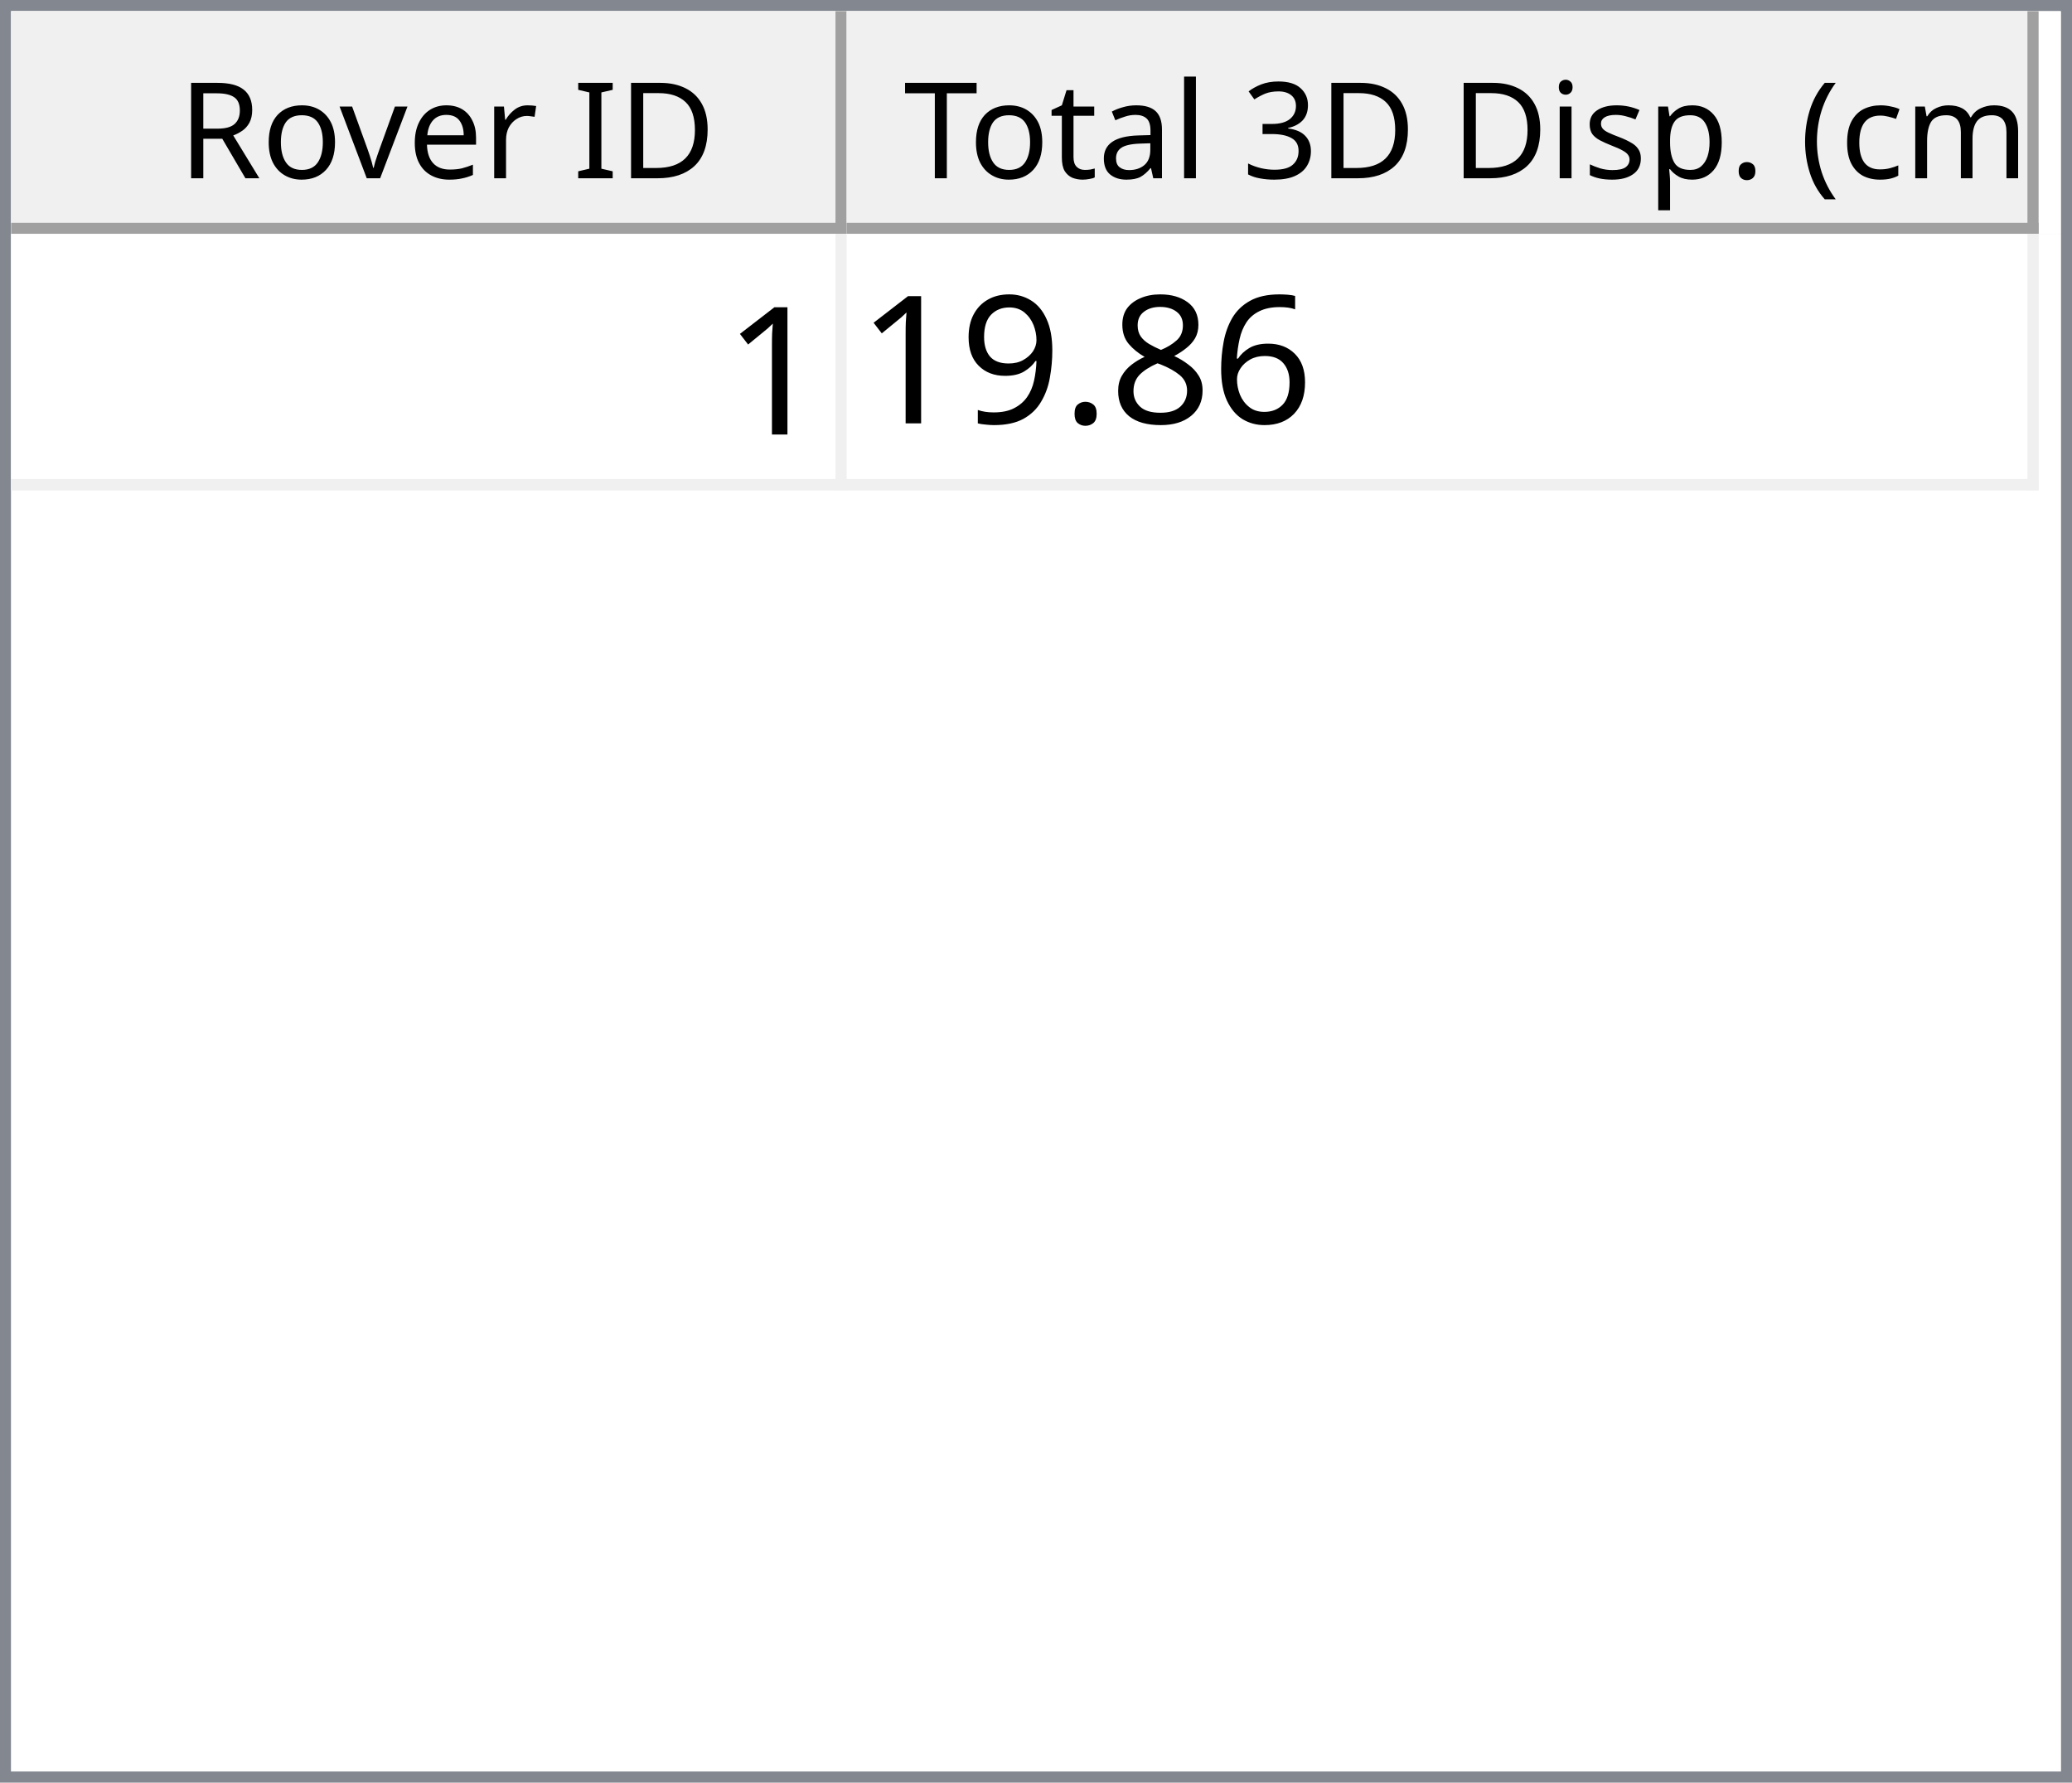
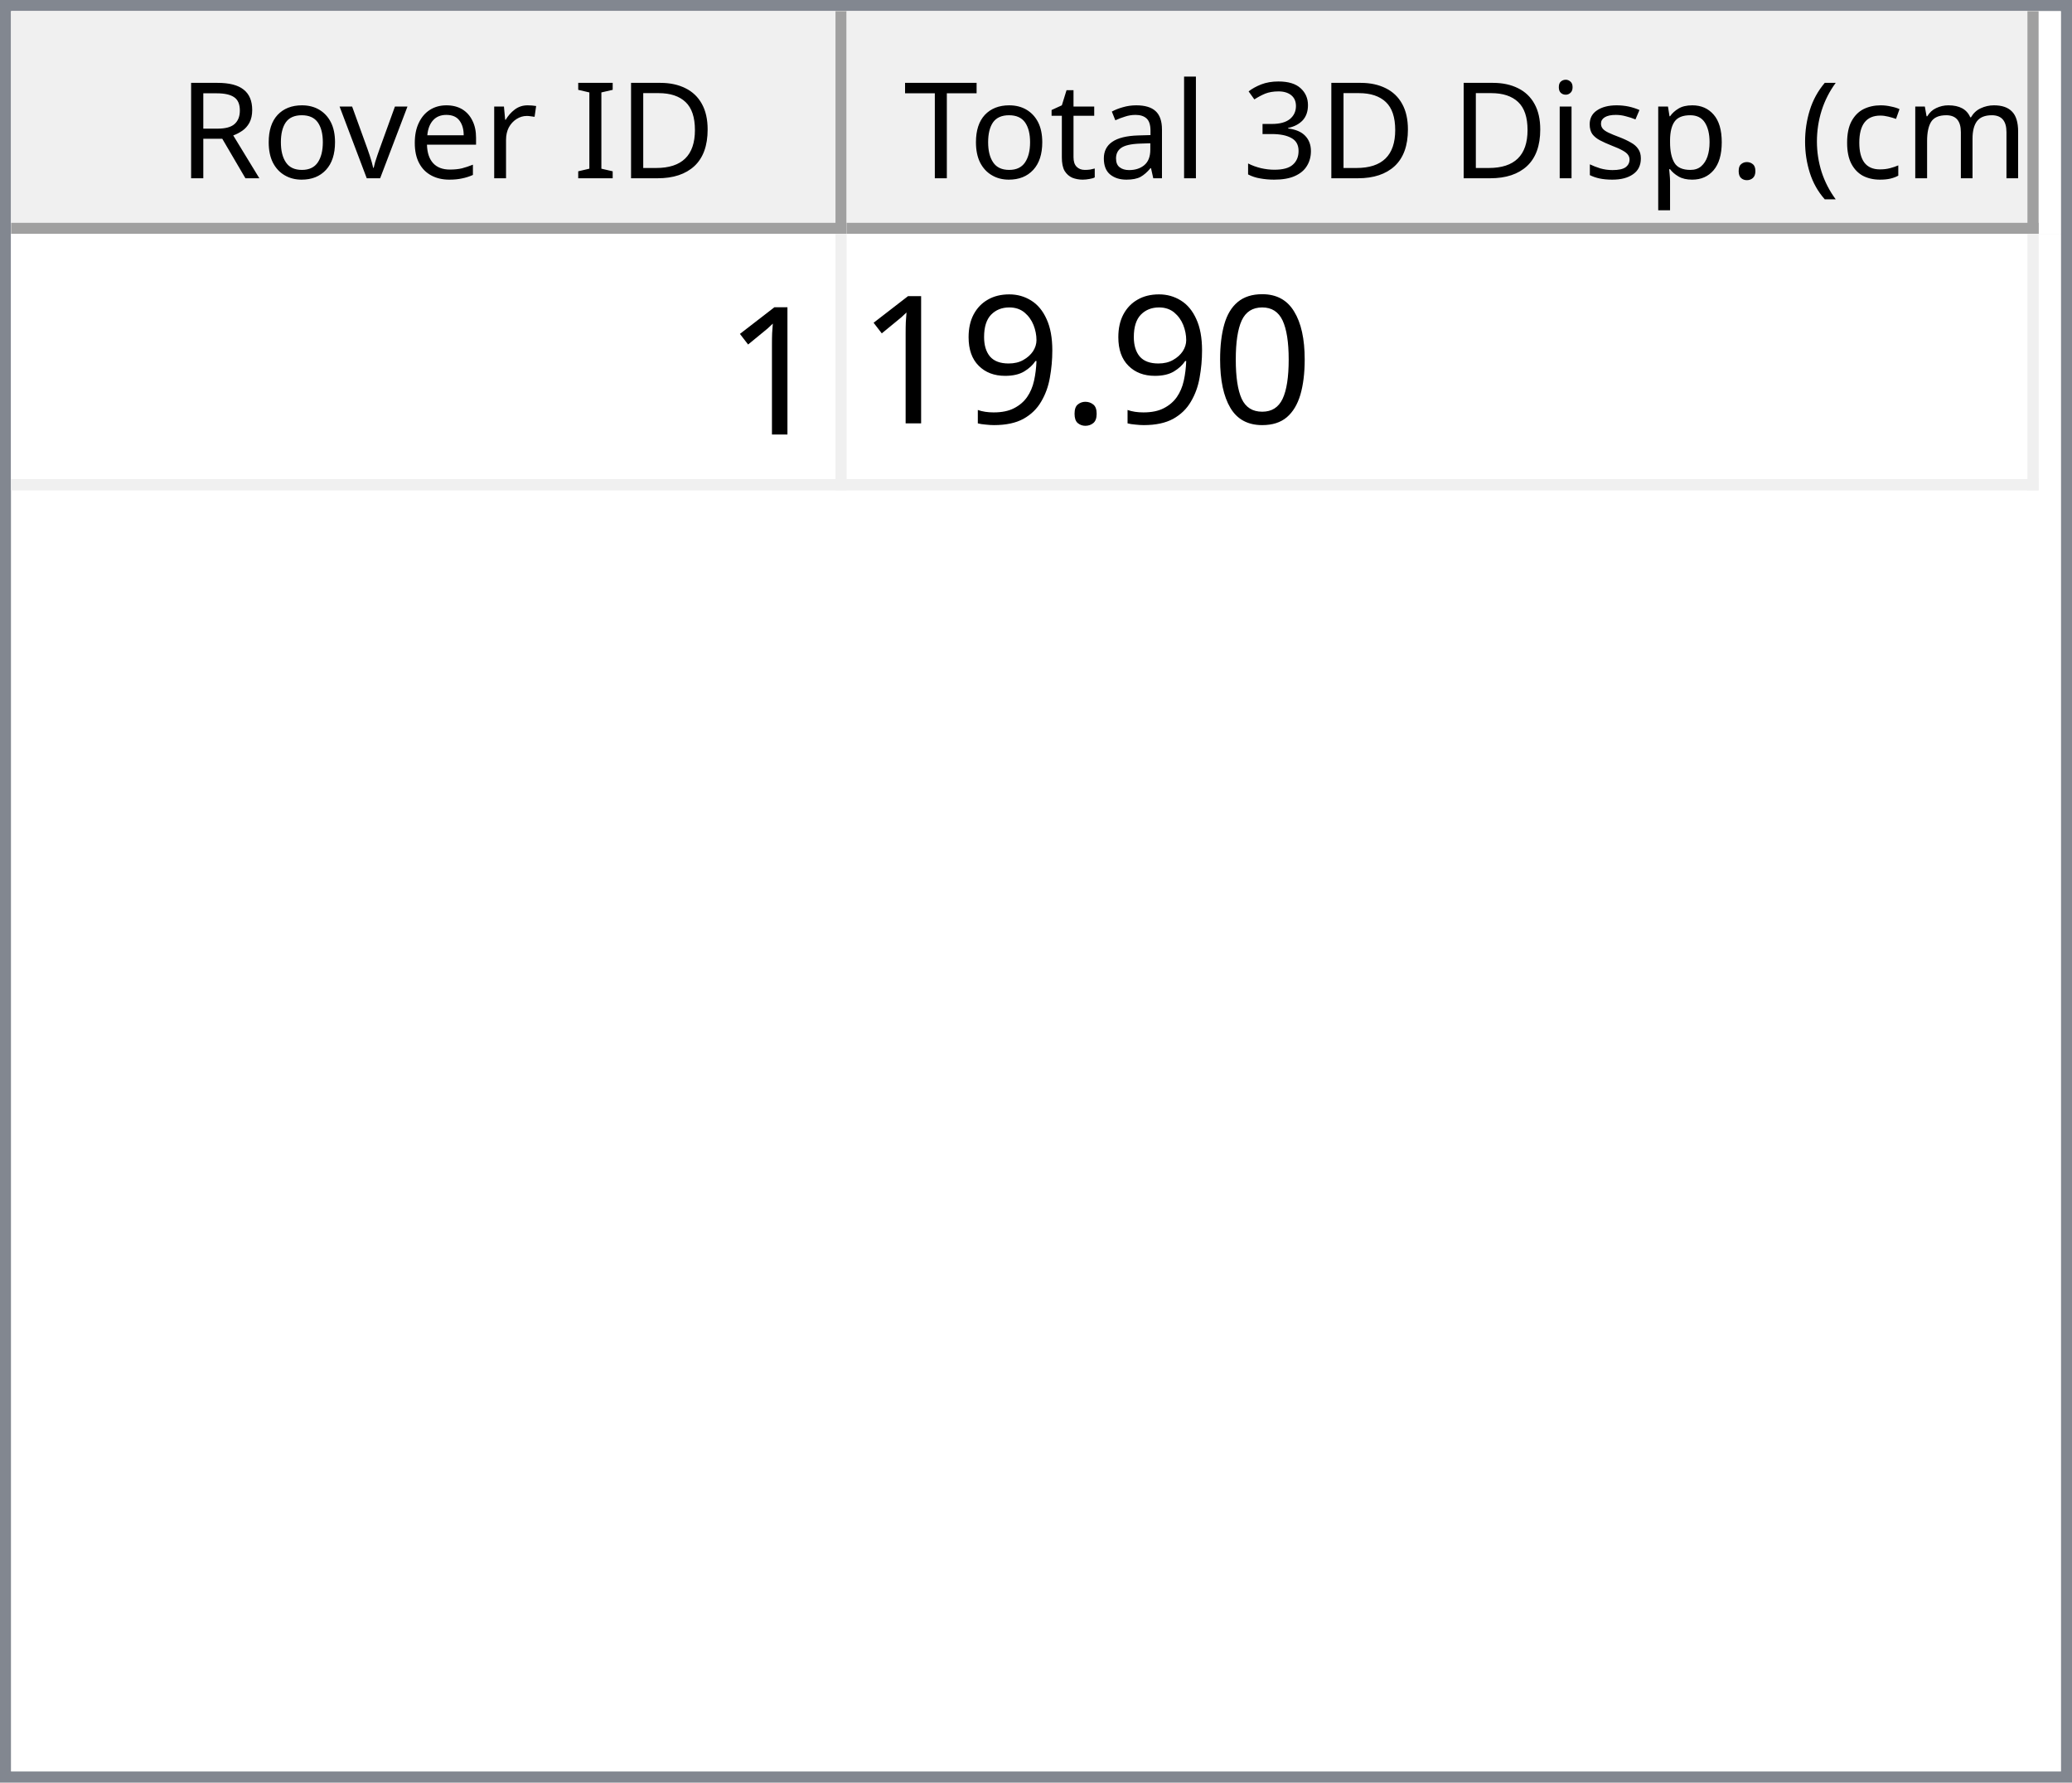
<svg xmlns="http://www.w3.org/2000/svg" style="fill-opacity:1; color-rendering:auto; color-interpolation:auto; text-rendering:auto; stroke:black; stroke-linecap:square; stroke-miterlimit:10; shape-rendering:auto; stroke-opacity:1; fill:black; stroke-dasharray:none; font-weight:normal; stroke-width:1; font-family:'Dialog'; font-style:normal; stroke-linejoin:miter; font-size:12px; stroke-dashoffset:0; image-rendering:auto;" width="186" height="160">
  <defs id="genericDefs" />
  <g>
    <defs id="defs1">
      <clipPath clipPathUnits="userSpaceOnUse" id="clipPath1">
        <path d="M0 0 L186 0 L186 160 L0 160 L0 0 Z" />
      </clipPath>
      <clipPath clipPathUnits="userSpaceOnUse" id="clipPath2">
        <path d="M0 0 L0 160 L186 160 L186 0 Z" />
      </clipPath>
      <clipPath clipPathUnits="userSpaceOnUse" id="clipPath3">
        <path d="M0 0 L0 20 L184 20 L184 0 Z" />
      </clipPath>
      <clipPath clipPathUnits="userSpaceOnUse" id="clipPath4">
        <path d="M0 0 L0 20 L75 20 L75 0 Z" />
      </clipPath>
      <clipPath clipPathUnits="userSpaceOnUse" id="clipPath5">
        <path d="M1 1 L1 19 L74 19 L74 1 Z" />
      </clipPath>
      <clipPath clipPathUnits="userSpaceOnUse" id="clipPath6">
        <path d="M0 0 L0 18 L73 18 L73 0 Z" />
      </clipPath>
      <clipPath clipPathUnits="userSpaceOnUse" id="clipPath7">
        <path d="M-0.5 -0.5 L-0.5 19.5 L74.5 19.5 L74.5 -0.5 Z" />
      </clipPath>
      <clipPath clipPathUnits="userSpaceOnUse" id="clipPath8">
        <path d="M0 0 L0 20 L107 20 L107 0 Z" />
      </clipPath>
      <clipPath clipPathUnits="userSpaceOnUse" id="clipPath9">
        <path d="M1 1 L1 19 L106 19 L106 1 Z" />
      </clipPath>
      <clipPath clipPathUnits="userSpaceOnUse" id="clipPath10">
        <path d="M0 0 L0 18 L105 18 L105 0 Z" />
      </clipPath>
      <clipPath clipPathUnits="userSpaceOnUse" id="clipPath11">
        <path d="M-0.5 -0.5 L-0.5 19.5 L106.5 19.5 L106.5 -0.5 Z" />
      </clipPath>
      <clipPath clipPathUnits="userSpaceOnUse" id="clipPath12">
        <path d="M0 0 L0 138 L184 138 L184 0 Z" />
      </clipPath>
      <clipPath clipPathUnits="userSpaceOnUse" id="clipPath13">
        <path d="M0 0 L0 23 L182 23 L182 0 Z" />
      </clipPath>
      <clipPath clipPathUnits="userSpaceOnUse" id="clipPath14">
        <path d="M-0.5 -0.5 L-0.5 22.5 L181.5 22.5 L181.5 -0.5 Z" />
      </clipPath>
      <clipPath clipPathUnits="userSpaceOnUse" id="clipPath15">
        <path d="M0 0 L0 22 L74 22 L74 0 Z" />
      </clipPath>
      <clipPath clipPathUnits="userSpaceOnUse" id="clipPath16">
        <path d="M0 0 L0 22 L106 22 L106 0 Z" />
      </clipPath>
      <font horiz-adv-x="64.551" id="font1">
        <font-face ascent="107.91" descent="25.098" units-per-em="100" style="font-style:normal; font-family:Segoe UI; font-weight:normal;" />
        <missing-glyph horiz-adv-x="64.551" d="M8.109 0 L8.109 68.266 L56.453 68.266 L56.453 0 L8.109 0 ZM15.328 7.234 L49.219 7.234 L49.219 61.031 L15.328 61.031 L15.328 7.234 Z" />
        <glyph unicode="D" horiz-adv-x="70.117" d="M9.188 0 L9.188 70.016 L28.516 70.016 Q65.531 70.016 65.531 35.891 Q65.531 19.672 55.25 9.836 Q44.969 0 27.734 0 L9.188 0 ZM17.391 62.594 L17.391 7.422 L27.828 7.422 Q41.609 7.422 49.273 14.797 Q56.938 22.172 56.938 35.688 Q56.938 62.594 28.328 62.594 L17.391 62.594 Z" />
        <glyph unicode="I" horiz-adv-x="26.611" d="M17.391 0 L9.188 0 L9.188 70.016 L17.391 70.016 L17.391 0 Z" />
        <glyph unicode=" " horiz-adv-x="27.393" d="" />
        <glyph unicode="r" horiz-adv-x="34.766" d="M34.188 41.891 Q32.078 43.5 28.125 43.5 Q23 43.5 19.555 38.672 Q16.109 33.844 16.109 25.484 L16.109 0 L8.109 0 L8.109 50 L16.109 50 L16.109 39.703 L16.312 39.703 Q18.016 44.969 21.531 47.922 Q25.047 50.875 29.391 50.875 Q32.516 50.875 34.188 50.203 L34.188 41.891 Z" />
        <glyph unicode="e" horiz-adv-x="52.295" d="M48.297 23 L12.984 23 Q13.188 14.656 17.484 10.109 Q21.781 5.562 29.297 5.562 Q37.75 5.562 44.828 11.141 L44.828 3.609 Q38.234 -1.172 27.391 -1.172 Q16.797 -1.172 10.742 5.641 Q4.688 12.453 4.688 24.812 Q4.688 36.469 11.305 43.82 Q17.922 51.172 27.734 51.172 Q37.547 51.172 42.922 44.828 Q48.297 38.484 48.297 27.203 L48.297 23 ZM40.094 29.781 Q40.047 36.719 36.75 40.578 Q33.453 44.438 27.594 44.438 Q21.922 44.438 17.969 40.383 Q14.016 36.328 13.094 29.781 L40.094 29.781 Z" />
        <glyph unicode="v" horiz-adv-x="47.9" d="M47.406 50 L27.484 0 L19.625 0 L0.688 50 L9.469 50 L22.172 13.672 Q23.578 9.672 23.922 6.688 L24.125 6.688 Q24.609 10.453 25.688 13.484 L38.969 50 L47.406 50 Z" />
        <glyph unicode="o" horiz-adv-x="58.594" d="M29 -1.172 Q17.922 -1.172 11.305 5.836 Q4.688 12.844 4.688 24.422 Q4.688 37.016 11.57 44.094 Q18.453 51.172 30.172 51.172 Q41.359 51.172 47.633 44.289 Q53.906 37.406 53.906 25.203 Q53.906 13.234 47.141 6.031 Q40.375 -1.172 29 -1.172 ZM29.594 44.438 Q21.875 44.438 17.383 39.188 Q12.891 33.938 12.891 24.703 Q12.891 15.828 17.43 10.695 Q21.969 5.562 29.594 5.562 Q37.359 5.562 41.531 10.594 Q45.703 15.625 45.703 24.906 Q45.703 34.281 41.531 39.359 Q37.359 44.438 29.594 44.438 Z" />
        <glyph unicode="R" horiz-adv-x="59.814" d="M59.375 0 L49.609 0 L37.891 19.625 Q36.281 22.359 34.766 24.289 Q33.25 26.219 31.664 27.438 Q30.078 28.656 28.25 29.219 Q26.422 29.781 24.125 29.781 L17.391 29.781 L17.391 0 L9.188 0 L9.188 70.016 L30.078 70.016 Q34.672 70.016 38.555 68.867 Q42.438 67.719 45.289 65.375 Q48.141 63.031 49.758 59.547 Q51.375 56.062 51.375 51.375 Q51.375 47.703 50.273 44.656 Q49.172 41.609 47.148 39.211 Q45.125 36.812 42.266 35.133 Q39.406 33.453 35.844 32.516 L35.844 32.328 Q37.594 31.547 38.891 30.547 Q40.188 29.547 41.359 28.18 Q42.531 26.812 43.68 25.078 Q44.828 23.344 46.234 21.047 L59.375 0 ZM17.391 62.594 L17.391 37.203 L28.516 37.203 Q31.594 37.203 34.203 38.133 Q36.812 39.062 38.719 40.797 Q40.625 42.531 41.703 45.047 Q42.781 47.562 42.781 50.688 Q42.781 56.297 39.141 59.445 Q35.5 62.594 28.609 62.594 L17.391 62.594 Z" />
        <glyph unicode=")" horiz-adv-x="30.176" d="M8.297 -15.922 L1.172 -15.922 Q16.406 2.344 16.406 26.812 Q16.406 51.469 1.078 70.016 L8.297 70.016 Q23.531 52.156 23.531 26.703 Q23.531 1.375 8.297 -15.922 Z" />
        <glyph unicode="m" horiz-adv-x="86.133" d="M79.109 0 L71.094 0 L71.094 28.719 Q71.094 37.016 68.531 40.727 Q65.969 44.438 59.906 44.438 Q54.781 44.438 51.195 39.75 Q47.609 35.062 47.609 28.516 L47.609 0 L39.594 0 L39.594 29.688 Q39.594 44.438 28.219 44.438 Q22.953 44.438 19.531 40.016 Q16.109 35.594 16.109 28.516 L16.109 0 L8.109 0 L8.109 50 L16.109 50 L16.109 42.094 L16.312 42.094 Q21.625 51.172 31.844 51.172 Q36.969 51.172 40.773 48.312 Q44.578 45.453 46 40.828 Q51.562 51.172 62.594 51.172 Q79.109 51.172 79.109 30.812 L79.109 0 Z" />
        <glyph unicode="c" horiz-adv-x="46.191" d="M42.188 2.297 Q36.422 -1.172 28.516 -1.172 Q17.828 -1.172 11.258 5.789 Q4.688 12.75 4.688 23.828 Q4.688 36.188 11.766 43.68 Q18.844 51.172 30.672 51.172 Q37.25 51.172 42.281 48.734 L42.281 40.531 Q36.719 44.438 30.375 44.438 Q22.703 44.438 17.797 38.945 Q12.891 33.453 12.891 24.516 Q12.891 15.719 17.508 10.641 Q22.125 5.562 29.891 5.562 Q36.422 5.562 42.188 9.906 L42.188 2.297 Z" />
        <glyph unicode="(" horiz-adv-x="30.176" d="M29.109 -15.922 L21.969 -15.922 Q6.844 1.375 6.844 26.703 Q6.844 52.156 21.969 70.016 L29.203 70.016 Q13.875 51.469 13.875 26.812 Q13.875 2.344 29.109 -15.922 Z" />
        <glyph unicode="." horiz-adv-x="21.68" d="M10.891 -1.078 Q8.641 -1.078 7.055 0.539 Q5.469 2.156 5.469 4.391 Q5.469 6.641 7.055 8.273 Q8.641 9.906 10.891 9.906 Q13.188 9.906 14.797 8.273 Q16.406 6.641 16.406 4.391 Q16.406 2.156 14.797 0.539 Q13.188 -1.078 10.891 -1.078 Z" />
        <glyph unicode="p" horiz-adv-x="58.789" d="M16.312 7.234 L16.109 7.234 L16.109 -23 L8.109 -23 L8.109 50 L16.109 50 L16.109 41.219 L16.312 41.219 Q22.219 51.172 33.594 51.172 Q43.266 51.172 48.688 44.461 Q54.109 37.75 54.109 26.469 Q54.109 13.922 48 6.375 Q41.891 -1.172 31.297 -1.172 Q21.578 -1.172 16.312 7.234 ZM16.109 27.391 L16.109 20.406 Q16.109 14.203 20.141 9.883 Q24.172 5.562 30.375 5.562 Q37.641 5.562 41.773 11.133 Q45.906 16.703 45.906 26.609 Q45.906 34.969 42.047 39.703 Q38.188 44.438 31.594 44.438 Q24.609 44.438 20.359 39.578 Q16.109 34.719 16.109 27.391 Z" />
        <glyph unicode="s" horiz-adv-x="42.432" d="M5.078 1.812 L5.078 10.406 Q11.625 5.562 19.484 5.562 Q30.031 5.562 30.031 12.594 Q30.031 14.594 29.125 15.992 Q28.219 17.391 26.68 18.461 Q25.141 19.531 23.07 20.383 Q21 21.234 18.609 22.172 Q15.281 23.484 12.766 24.828 Q10.25 26.172 8.57 27.859 Q6.891 29.547 6.031 31.695 Q5.172 33.844 5.172 36.719 Q5.172 40.234 6.789 42.945 Q8.406 45.656 11.086 47.484 Q13.766 49.312 17.211 50.242 Q20.656 51.172 24.312 51.172 Q30.812 51.172 35.938 48.922 L35.938 40.828 Q30.422 44.438 23.25 44.438 Q21 44.438 19.195 43.922 Q17.391 43.406 16.094 42.477 Q14.797 41.547 14.086 40.258 Q13.375 38.969 13.375 37.406 Q13.375 35.453 14.086 34.133 Q14.797 32.812 16.164 31.789 Q17.531 30.766 19.484 29.938 Q21.438 29.109 23.922 28.125 Q27.25 26.859 29.883 25.516 Q32.516 24.172 34.375 22.484 Q36.234 20.797 37.234 18.602 Q38.234 16.406 38.234 13.375 Q38.234 9.672 36.602 6.938 Q34.969 4.203 32.234 2.398 Q29.5 0.594 25.93 -0.289 Q22.359 -1.172 18.453 -1.172 Q10.75 -1.172 5.078 1.812 Z" />
        <glyph unicode="i" horiz-adv-x="24.219" d="M12.203 62.703 Q10.062 62.703 8.547 64.164 Q7.031 65.625 7.031 67.875 Q7.031 70.125 8.547 71.609 Q10.062 73.094 12.203 73.094 Q14.406 73.094 15.945 71.609 Q17.484 70.125 17.484 67.875 Q17.484 65.719 15.945 64.211 Q14.406 62.703 12.203 62.703 ZM16.109 0 L8.109 0 L8.109 50 L16.109 50 L16.109 0 Z" />
        <glyph unicode="3" horiz-adv-x="53.906" d="M46.531 19.828 Q46.531 15.094 44.75 11.211 Q42.969 7.328 39.719 4.57 Q36.469 1.812 31.93 0.297 Q27.391 -1.219 21.922 -1.219 Q11.922 -1.219 6 2.594 L6 11.188 Q13.094 5.609 22.219 5.609 Q25.875 5.609 28.828 6.539 Q31.781 7.469 33.906 9.227 Q36.031 10.984 37.18 13.477 Q38.328 15.969 38.328 19.094 Q38.328 32.812 18.797 32.812 L12.984 32.812 L12.984 39.594 L18.5 39.594 Q35.797 39.594 35.797 52.484 Q35.797 64.406 22.609 64.406 Q15.188 64.406 8.688 59.422 L8.688 67.188 Q15.375 71.188 24.609 71.188 Q29 71.188 32.57 69.969 Q36.141 68.75 38.68 66.555 Q41.219 64.359 42.609 61.281 Q44 58.203 44 54.5 Q44 40.672 30.031 36.719 L30.031 36.531 Q33.594 36.141 36.625 34.797 Q39.656 33.453 41.852 31.305 Q44.047 29.156 45.289 26.25 Q46.531 23.344 46.531 19.828 Z" />
        <glyph unicode="l" horiz-adv-x="24.219" d="M16.109 0 L8.109 0 L8.109 74.031 L16.109 74.031 L16.109 0 Z" />
        <glyph unicode="a" horiz-adv-x="50.879" d="M43.891 0 L35.891 0 L35.891 7.812 L35.688 7.812 Q30.469 -1.172 20.312 -1.172 Q12.844 -1.172 8.617 2.781 Q4.391 6.734 4.391 13.281 Q4.391 27.297 20.906 29.594 L35.891 31.688 Q35.891 44.438 25.594 44.438 Q16.547 44.438 9.281 38.281 L9.281 46.484 Q16.656 51.172 26.266 51.172 Q43.891 51.172 43.891 32.516 L43.891 0 ZM35.891 25.297 L23.828 23.641 Q18.266 22.859 15.43 20.875 Q12.594 18.891 12.594 13.875 Q12.594 10.203 15.211 7.883 Q17.828 5.562 22.172 5.562 Q28.125 5.562 32.008 9.742 Q35.891 13.922 35.891 20.312 L35.891 25.297 Z" />
        <glyph unicode="t" horiz-adv-x="33.887" d="M31.297 0.484 Q28.469 -1.078 23.828 -1.078 Q10.688 -1.078 10.688 13.578 L10.688 43.172 L2.094 43.172 L2.094 50 L10.688 50 L10.688 62.203 L18.703 64.797 L18.703 50 L31.297 50 L31.297 43.172 L18.703 43.172 L18.703 14.984 Q18.703 9.969 20.414 7.82 Q22.125 5.672 26.078 5.672 Q29.109 5.672 31.297 7.328 L31.297 0.484 Z" />
        <glyph unicode="T" horiz-adv-x="52.393" d="M50.594 62.594 L30.375 62.594 L30.375 0 L22.172 0 L22.172 62.594 L2 62.594 L2 70.016 L50.594 70.016 L50.594 62.594 Z" />
      </font>
      <font horiz-adv-x="75.0" id="font2">
        <font-face ascent="100.537" descent="21.973" units-per-em="100" style="font-style:normal; font-family:sans-serif; font-weight:normal;" />
        <missing-glyph horiz-adv-x="75.0" d="M12.5 0 L12.5 62.5 L62.5 62.5 L62.5 0 L12.5 0 ZM14.062 1.562 L60.938 1.562 L60.938 60.938 L14.062 60.938 L14.062 1.562 Z" />
        <glyph unicode="1" horiz-adv-x="55.615" d="M37.25 0 L28.469 0 L28.469 56 Q25.297 52.984 20.141 49.953 Q14.984 46.922 10.891 45.406 L10.891 53.906 Q18.266 57.375 23.781 62.305 Q29.297 67.234 31.594 71.875 L37.25 71.875 L37.25 0 Z" />
-         <glyph unicode="6" horiz-adv-x="55.615" d="M49.75 54.047 L41.016 53.375 Q39.844 58.547 37.703 60.891 Q34.125 64.656 28.906 64.656 Q24.703 64.656 21.531 62.312 Q17.391 59.281 14.992 53.469 Q12.594 47.656 12.5 36.922 Q15.672 41.75 20.266 44.094 Q24.859 46.438 29.891 46.438 Q38.672 46.438 44.852 39.969 Q51.031 33.5 51.031 23.25 Q51.031 16.5 48.125 10.719 Q45.219 4.938 40.141 1.859 Q35.062 -1.219 28.609 -1.219 Q17.625 -1.219 10.695 6.859 Q3.766 14.938 3.766 33.5 Q3.766 54.25 11.422 63.672 Q18.109 71.875 29.438 71.875 Q37.891 71.875 43.289 67.141 Q48.688 62.406 49.75 54.047 ZM13.875 23.188 Q13.875 18.656 15.797 14.508 Q17.719 10.359 21.188 8.18 Q24.656 6 28.469 6 Q34.031 6 38.039 10.492 Q42.047 14.984 42.047 22.703 Q42.047 30.125 38.086 34.398 Q34.125 38.672 28.125 38.672 Q22.172 38.672 18.023 34.398 Q13.875 30.125 13.875 23.188 Z" />
-         <glyph unicode="8" horiz-adv-x="55.615" d="M17.672 38.812 Q12.203 40.828 9.57 44.539 Q6.938 48.25 6.938 53.422 Q6.938 61.234 12.555 66.555 Q18.172 71.875 27.484 71.875 Q36.859 71.875 42.578 66.43 Q48.297 60.984 48.297 53.172 Q48.297 48.188 45.68 44.508 Q43.062 40.828 37.75 38.812 Q44.344 36.672 47.781 31.883 Q51.219 27.094 51.219 20.453 Q51.219 11.281 44.727 5.031 Q38.234 -1.219 27.641 -1.219 Q17.047 -1.219 10.547 5.055 Q4.047 11.328 4.047 20.703 Q4.047 27.688 7.594 32.398 Q11.141 37.109 17.672 38.812 ZM15.922 53.719 Q15.922 48.641 19.195 45.414 Q22.469 42.188 27.688 42.188 Q32.766 42.188 36.016 45.383 Q39.266 48.578 39.266 53.219 Q39.266 58.062 35.914 61.359 Q32.562 64.656 27.594 64.656 Q22.562 64.656 19.242 61.43 Q15.922 58.203 15.922 53.719 ZM13.094 20.656 Q13.094 16.891 14.875 13.375 Q16.656 9.859 20.172 7.93 Q23.688 6 27.734 6 Q34.031 6 38.133 10.055 Q42.234 14.109 42.234 20.359 Q42.234 26.703 38.016 30.859 Q33.797 35.016 27.438 35.016 Q21.234 35.016 17.164 30.914 Q13.094 26.812 13.094 20.656 Z" />
+         <glyph unicode="0" horiz-adv-x="55.615" d="M4.156 35.297 Q4.156 48 6.766 55.742 Q9.375 63.484 14.523 67.68 Q19.672 71.875 27.484 71.875 Q33.25 71.875 37.594 69.555 Q41.938 67.234 44.773 62.867 Q47.609 58.5 49.219 52.227 Q50.828 45.953 50.828 35.297 Q50.828 22.703 48.242 14.969 Q45.656 7.234 40.508 3.008 Q35.359 -1.219 27.484 -1.219 Q17.141 -1.219 11.234 6.203 Q4.156 15.141 4.156 35.297 ZM13.188 35.297 Q13.188 17.672 17.312 11.836 Q21.438 6 27.484 6 Q33.547 6 37.672 11.859 Q41.797 17.719 41.797 35.297 Q41.797 52.984 37.672 58.789 Q33.547 64.594 27.391 64.594 Q21.344 64.594 17.719 59.469 Q13.188 52.938 13.188 35.297 Z" />
        <glyph unicode="." horiz-adv-x="27.783" d="M9.078 0 L9.078 10.016 L19.094 10.016 L19.094 0 L9.078 0 Z" />
        <glyph unicode="9" horiz-adv-x="55.615" d="M5.469 16.547 L13.922 17.328 Q14.984 11.375 18.016 8.688 Q21.047 6 25.781 6 Q29.828 6 32.883 7.859 Q35.938 9.719 37.891 12.82 Q39.844 15.922 41.164 21.195 Q42.484 26.469 42.484 31.938 Q42.484 32.516 42.438 33.688 Q39.797 29.5 35.234 26.883 Q30.672 24.266 25.344 24.266 Q16.453 24.266 10.305 30.711 Q4.156 37.156 4.156 47.703 Q4.156 58.594 10.578 65.234 Q17 71.875 26.656 71.875 Q33.641 71.875 39.43 68.117 Q45.219 64.359 48.219 57.398 Q51.219 50.438 51.219 37.25 Q51.219 23.531 48.242 15.406 Q45.266 7.281 39.383 3.031 Q33.5 -1.219 25.594 -1.219 Q17.188 -1.219 11.867 3.445 Q6.547 8.109 5.469 16.547 ZM41.453 48.141 Q41.453 55.719 37.43 60.156 Q33.406 64.594 27.734 64.594 Q21.875 64.594 17.531 59.812 Q13.188 55.031 13.188 47.406 Q13.188 40.578 17.312 36.305 Q21.438 32.031 27.484 32.031 Q33.594 32.031 37.523 36.305 Q41.453 40.578 41.453 48.141 Z" />
      </font>
    </defs>
    <g style="fill:white; stroke:white;">
      <rect x="0" y="0" width="186" style="clip-path:url(#clipPath1); stroke:none;" height="160" />
    </g>
    <g style="fill:white; text-rendering:optimizeSpeed; color-rendering:optimizeSpeed; image-rendering:optimizeSpeed; shape-rendering:crispEdges; stroke:white; color-interpolation:sRGB;">
      <rect x="0" width="186" height="160" y="0" style="stroke:none;" />
      <path style="stroke:none;" d="M0 160 L186 160 L186 0 L0 0 Z" />
    </g>
    <g style="fill:rgb(240,240,240); font-family:'Segoe UI'; stroke:rgb(240,240,240);">
      <rect x="0" y="0" width="186" style="clip-path:url(#clipPath2); stroke:none;" height="160" />
    </g>
    <g style="fill:rgb(130,135,144); font-family:'Segoe UI'; stroke:rgb(130,135,144);">
      <path d="M0 0 L186 0 L186 160 L0 160 L0 0 ZM1 1 L185 1 L185 159 L1 159 L1 1 Z" style="fill-rule:evenodd; clip-path:url(#clipPath2); stroke:none;" />
    </g>
    <g style="fill:white; font-family:'Segoe UI'; stroke:white;" transform="translate(1,1)">
      <rect x="0" y="0" width="184" style="clip-path:url(#clipPath3); stroke:none;" height="20" />
    </g>
    <g style="fill:rgb(240,240,240); font-family:'Segoe UI'; stroke:rgb(240,240,240);" transform="translate(1,1)">
      <rect x="0" y="0" width="75" style="clip-path:url(#clipPath4); stroke:none;" height="20" />
    </g>
    <g style="font-family:'Segoe UI';" transform="translate(2,2)">
      <text x="14" xml:space="preserve" y="14" style="clip-path:url(#clipPath6); stroke:none;">Rover ID</text>
    </g>
    <g style="fill:rgb(160,160,160); font-family:'Segoe UI'; stroke:rgb(160,160,160); stroke-linejoin:bevel;" transform="translate(1.5,1.5)">
      <line x1="74" x2="74" y1="0" style="fill:none; clip-path:url(#clipPath7);" y2="19" />
    </g>
    <g style="fill:rgb(160,160,160); font-family:'Segoe UI'; stroke:rgb(160,160,160); stroke-linejoin:bevel;" transform="matrix(1,0,0,1,1,1) translate(0.5,0.5)">
      <line x1="0" x2="74" y1="19" style="fill:none; clip-path:url(#clipPath7);" y2="19" />
    </g>
    <g style="fill:rgb(240,240,240); font-family:'Segoe UI'; stroke:rgb(240,240,240);" transform="translate(76,1)">
      <rect x="0" y="0" width="107" style="clip-path:url(#clipPath8); stroke:none;" height="20" />
    </g>
    <g style="font-family:'Segoe UI';" transform="translate(77,2)">
      <text x="1" xml:space="preserve" y="14" style="clip-path:url(#clipPath10); stroke:none;"> Total 3D Disp. (cm)</text>
    </g>
    <g style="fill:rgb(160,160,160); font-family:'Segoe UI'; stroke:rgb(160,160,160); stroke-linejoin:bevel;" transform="translate(76.5,1.5)">
      <line x1="106" x2="106" y1="0" style="fill:none; clip-path:url(#clipPath11);" y2="19" />
    </g>
    <g style="fill:rgb(160,160,160); font-family:'Segoe UI'; stroke:rgb(160,160,160); stroke-linejoin:bevel;" transform="matrix(1,0,0,1,76,1) translate(0.5,0.5)">
      <line x1="0" x2="106" y1="19" style="fill:none; clip-path:url(#clipPath11);" y2="19" />
    </g>
    <g style="fill:white; font-family:'Segoe UI'; stroke:white;" transform="translate(1,21)">
      <rect x="0" y="0" width="184" style="clip-path:url(#clipPath12); stroke:none;" height="138" />
    </g>
    <g style="fill:rgb(240,240,240); font-size:16px; font-family:sans-serif; stroke:rgb(240,240,240);" transform="translate(1,21)">
      <rect x="0" y="0" width="182" style="clip-path:url(#clipPath13); stroke:none;" height="23" />
      <line transform="translate(0.5,0.5)" x1="0" x2="181" y1="22" style="clip-path:url(#clipPath14); fill:none; stroke-linejoin:bevel;" y2="22" />
    </g>
    <g transform="matrix(1,0,0,1,1,21) translate(0.5,0.5)" style="fill:rgb(240,240,240); font-size:16px; font-family:sans-serif; stroke:rgb(240,240,240); stroke-linejoin:bevel;">
      <line x1="74" x2="74" y1="0" style="fill:none; clip-path:url(#clipPath14);" y2="22" />
    </g>
    <g transform="matrix(1,0,0,1,1,21) translate(0.5,0.5)" style="fill:rgb(240,240,240); font-size:16px; font-family:sans-serif; stroke:rgb(240,240,240); stroke-linejoin:bevel;">
      <line x1="181" x2="181" y1="0" style="fill:none; clip-path:url(#clipPath14);" y2="22" />
    </g>
    <g style="fill:white; font-size:16px; font-family:sans-serif; stroke:white;" transform="matrix(1,0,0,1,1,21)">
      <rect x="0" y="0" width="74" style="clip-path:url(#clipPath15); stroke:none;" height="22" />
      <text x="64" y="18" style="fill:black; clip-path:url(#clipPath15); stroke:none;" xml:space="preserve">1</text>
    </g>
    <g style="fill:white; font-size:16px; font-family:sans-serif; stroke:white;" transform="matrix(1,0,0,1,1,21) translate(75,0)">
      <rect x="0" y="0" width="106" style="clip-path:url(#clipPath16); stroke:none;" height="22" />
-       <text x="1" y="17" style="fill:black; clip-path:url(#clipPath16); stroke:none;" xml:space="preserve">19.86</text>
+       <text x="1" y="17" style="fill:black; clip-path:url(#clipPath16); stroke:none;" xml:space="preserve">19.90</text>
    </g>
  </g>
</svg>
